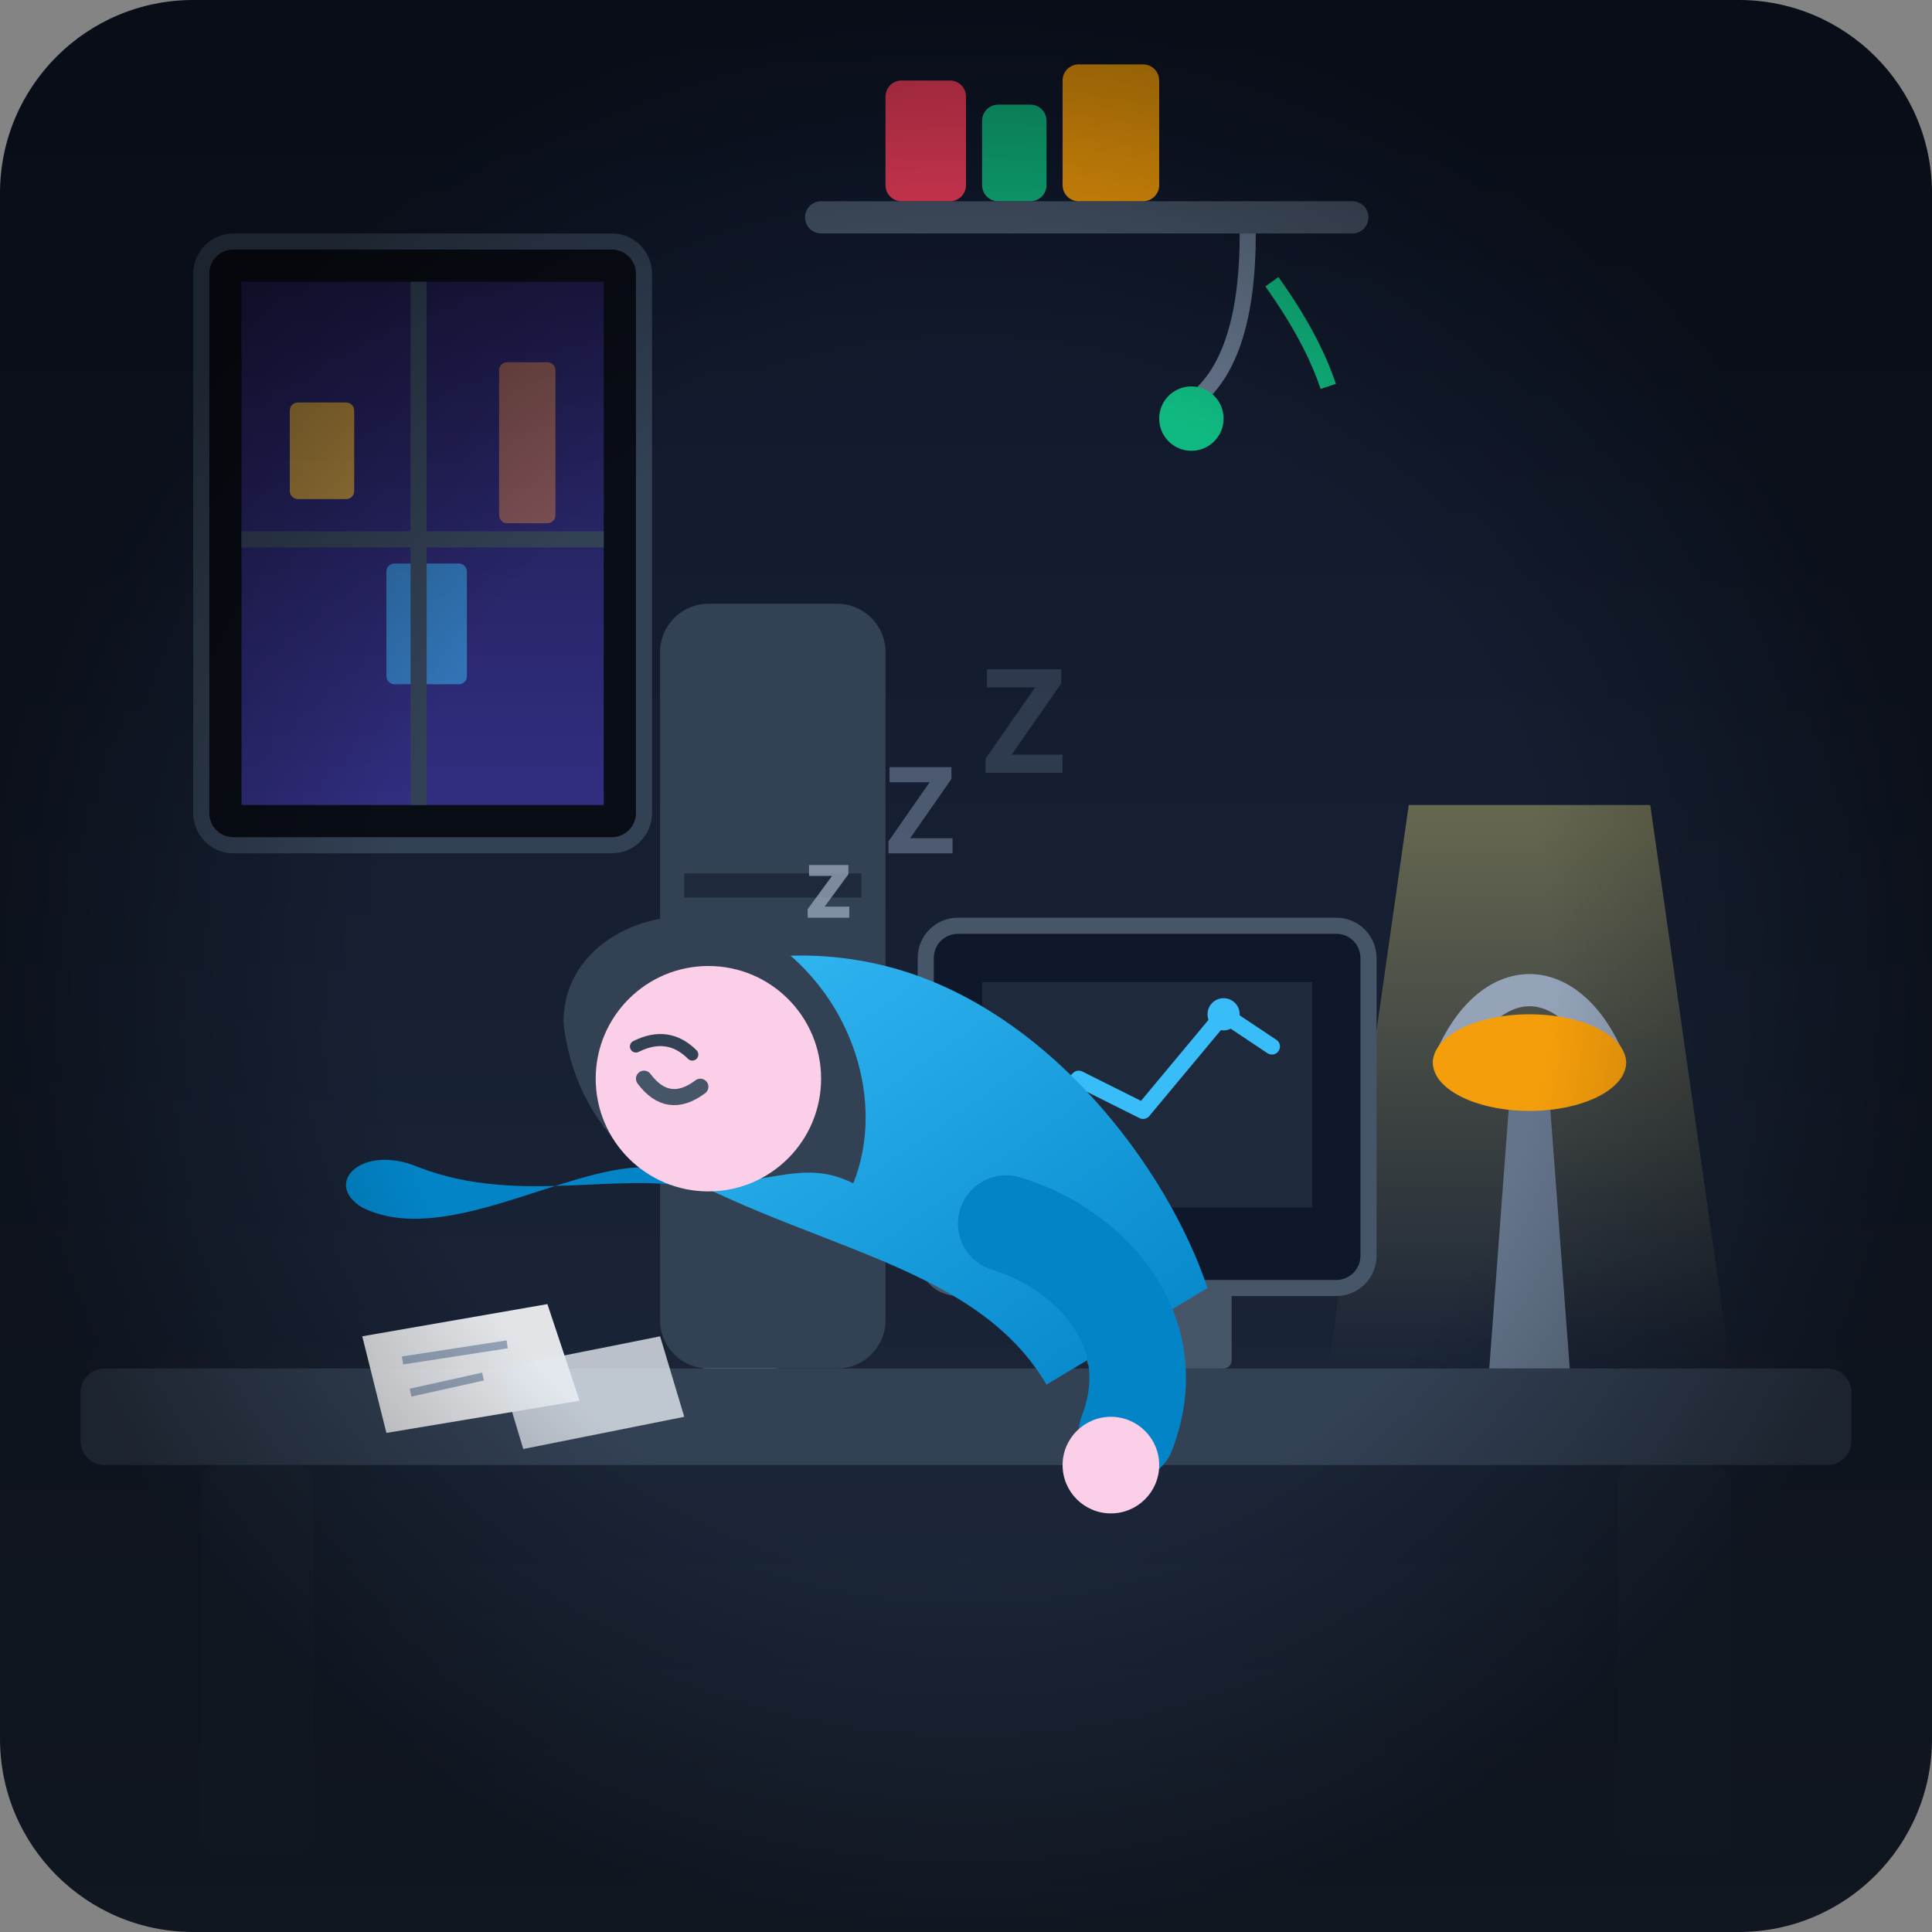
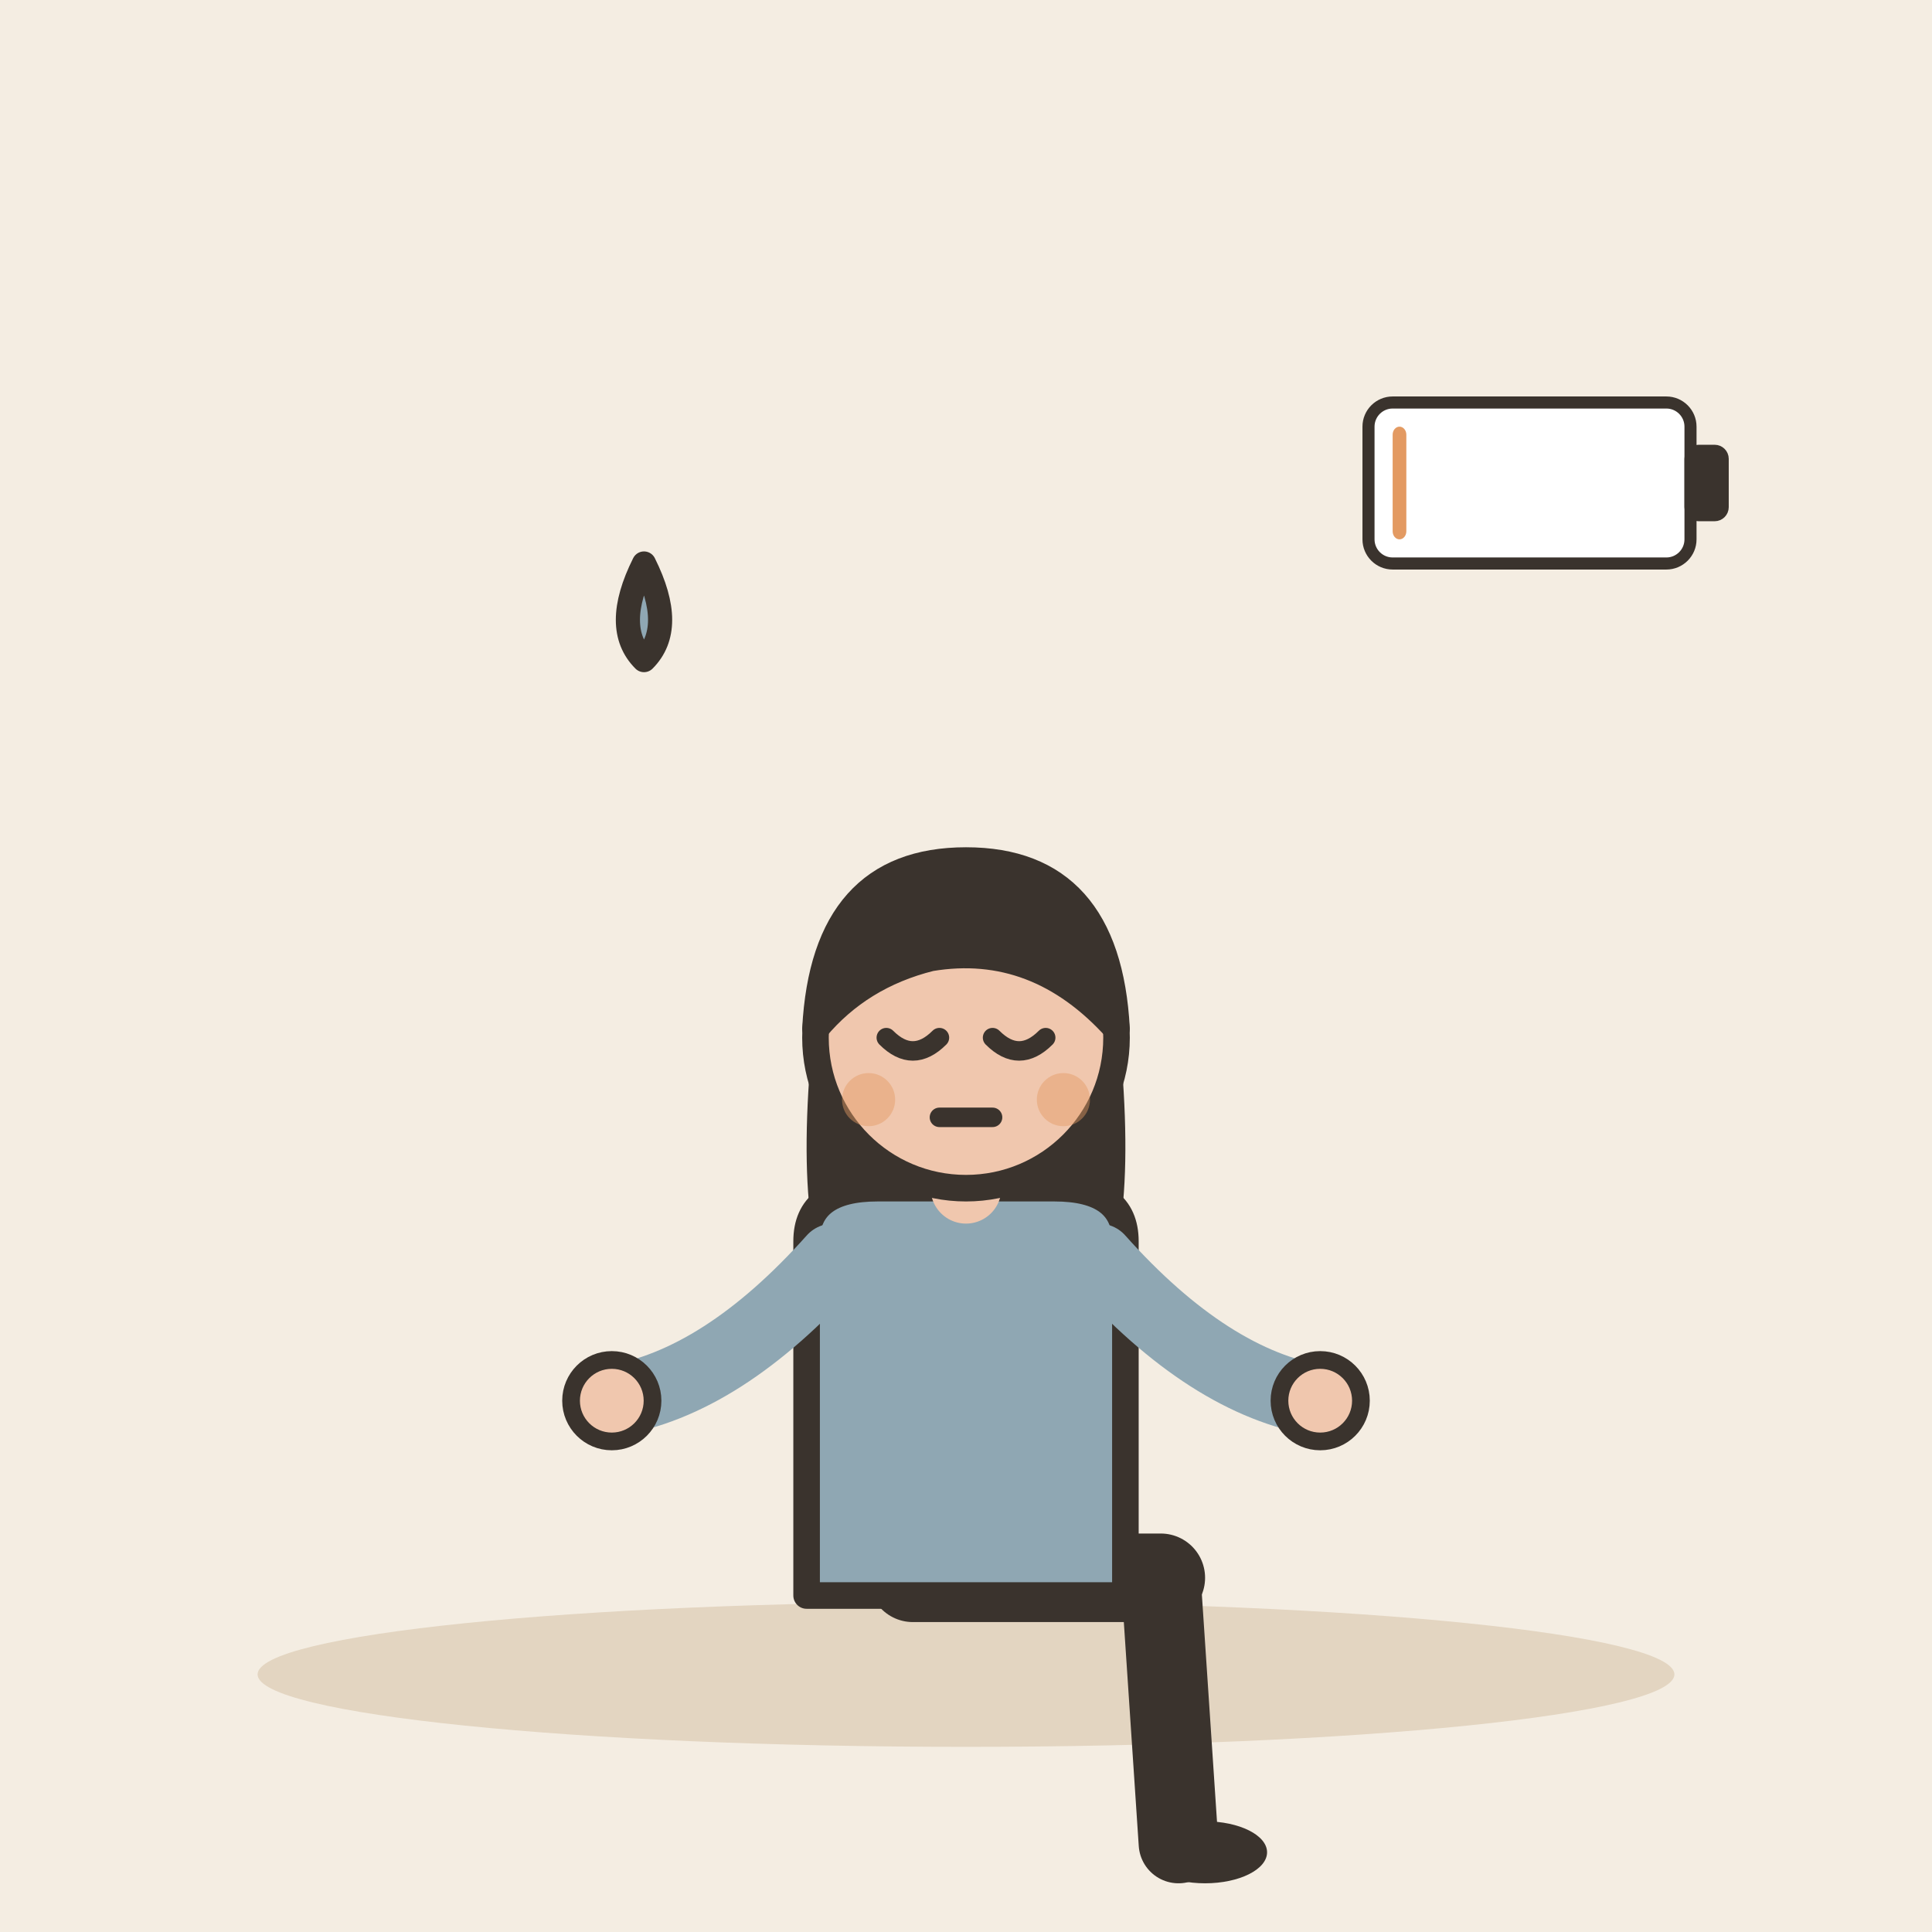
- <svg xmlns="http://www.w3.org/2000/svg" viewBox="0 0 240 240">
-   <defs>
-     <linearGradient id="bg-grad" x1="0%" y1="0%" x2="0%" y2="100%">
-       <stop offset="0%" stop-color="#0f172a" />
-       <stop offset="100%" stop-color="#1e293b" />
-     </linearGradient>
-     <linearGradient id="lamp-cone" x1="50%" y1="0%" x2="50%" y2="100%">
-       <stop offset="0%" stop-color="#fef08a" stop-opacity="0.35" />
-       <stop offset="100%" stop-color="#fef08a" stop-opacity="0.0" />
-     </linearGradient>
-     <linearGradient id="window-grad" x1="0%" y1="0%" x2="0%" y2="100%">
-       <stop offset="0%" stop-color="#1e1b4b" />
-       <stop offset="100%" stop-color="#312e81" />
-     </linearGradient>
-     <linearGradient id="shirt-grad" x1="0%" y1="0%" x2="100%" y2="100%">
-       <stop offset="0%" stop-color="#38bdf8" />
-       <stop offset="100%" stop-color="#0284c7" />
-     </linearGradient>
-   </defs>
-   <rect width="240" height="240" rx="24" fill="url(#bg-grad)" />
-   <rect x="25" y="30" width="55" height="75" rx="4" fill="#090d16" stroke="#334155" stroke-width="2" />
-   <rect x="30" y="35" width="45" height="65" fill="url(#window-grad)" />
-   <rect x="36" y="50" width="8" height="12" rx="1" fill="#fbbf24" opacity="0.6" />
-   <rect x="48" y="70" width="10" height="15" rx="1" fill="#38bdf8" opacity="0.5" />
-   <rect x="62" y="45" width="7" height="20" rx="1" fill="#fb923c" opacity="0.4" />
-   <line x1="52" y1="35" x2="52" y2="100" stroke="#334155" stroke-width="2" />
-   <line x1="30" y1="67" x2="75" y2="67" stroke="#334155" stroke-width="2" />
-   <rect x="100" y="25" width="70" height="4" rx="2" fill="#475569" />
-   <rect x="110" y="10" width="10" height="15" rx="2" fill="#f43f5e" />
-   <rect x="122" y="13" width="8" height="12" rx="2" fill="#10b981" />
-   <rect x="132" y="8" width="12" height="17" rx="2" fill="#f59e0b" />
-   <path d="M 155 29 Q 155 45 148 50" fill="none" stroke="#64748b" stroke-width="2" />
-   <circle cx="148" cy="52" r="4" fill="#10b981" />
-   <path d="M 158 35 Q 163 42 165 48" fill="none" stroke="#10b981" stroke-width="2" />
-   <rect x="10" y="170" width="220" height="12" rx="3" fill="#334155" />
-   <rect x="25" y="182" width="14" height="48" rx="2" fill="#1e293b" />
-   <rect x="201" y="182" width="14" height="48" rx="2" fill="#1e293b" />
-   <polygon points="175,100 205,100 215,170 165,170" fill="url(#lamp-cone)" />
-   <path d="M 185 170 L 195 170 L 192 130 L 188 130 Z" fill="#64748b" />
-   <path d="M 180 132 C 185 120 195 120 200 132" fill="none" stroke="#94a3b8" stroke-width="4" stroke-linecap="round" />
-   <ellipse cx="190" cy="132" rx="12" ry="6" fill="#f59e0b" />
-   <rect x="115" y="115" width="55" height="45" rx="4" fill="#0f172a" stroke="#475569" stroke-width="2" />
-   <rect x="122" y="122" width="41" height="28" fill="#1e293b" />
-   <polyline points="126,142 134,134 142,138 152,126 158,130" fill="none" stroke="#38bdf8" stroke-width="2" stroke-linecap="round" stroke-linejoin="round" />
-   <circle cx="152" cy="126" r="2" fill="#38bdf8" />
-   <rect x="135" y="160" width="18" height="10" rx="1" fill="#475569" />
-   <rect x="85" y="152" width="14" height="18" rx="3" fill="#cbd5e1" />
-   <path d="M 99 157 C 103 157 103 165 99 165" fill="none" stroke="#cbd5e1" stroke-width="2" />
-   <path d="M 89 146 Q 91 140 88 135" fill="none" stroke="#94a3b8" stroke-width="1.5" stroke-linecap="round" opacity="0.6" />
-   <path d="M 93 148 Q 96 142 93 137" fill="none" stroke="#94a3b8" stroke-width="1.5" stroke-linecap="round" opacity="0.6" />
-   <polygon points="45,166 68,162 72,174 48,178" fill="#f8fafc" opacity="0.9" />
-   <line x1="50" y1="169" x2="63" y2="167" stroke="#94a3b8" stroke-width="1" />
-   <line x1="51" y1="173" x2="60" y2="171" stroke="#94a3b8" stroke-width="1" />
-   <polygon points="62,170 82,166 85,176 65,180" fill="#e2e8f0" opacity="0.8" />
-   <rect x="82" y="75" width="28" height="95" rx="6" fill="#334155" />
-   <path d="M 85 110 L 107 110" stroke="#1e293b" stroke-width="3" />
-   <path d="M 85 130 L 107 130" stroke="#1e293b" stroke-width="3" />
-   <path d="M 75 140 C 70 125 90 115 110 120 C 130 125 145 145 150 160 L 130 172 C 120 155 95 155 75 140 Z" fill="url(#shirt-grad)" />
-   <path d="M 80 145 C 70 145 55 155 45 150 C 40 147 45 142 52 145 C 65 150 78 145 88 148 Z" fill="#0284c7" />
-   <path d="M 125 152 C 135 155 145 165 140 178" fill="none" stroke="#0284c7" stroke-width="12" stroke-linecap="round" />
-   <circle cx="138" cy="182" r="6" fill="#fbcfe8" />
-   <path d="M 88 122 C 92 125 96 125 98 120" fill="#fbcfe8" />
-   <g transform="translate(68, 112)">
-     <path d="M 2 15 C 2 3 18 -2 28 5 C 38 12 42 25 38 35 C 32 32 28 35 20 35 C 10 35 3 25 2 15 Z" fill="#334155" />
-     <circle cx="20" cy="22" r="14" fill="#fbcfe8" />
-     <path d="M 12 22 Q 15 26 19 23" fill="none" stroke="#475569" stroke-width="2" stroke-linecap="round" />
-     <path d="M 11 18 Q 15 16 18 19" fill="none" stroke="#334155" stroke-width="1.5" stroke-linecap="round" />
-     <text x="32" y="2" font-family="sans-serif" font-weight="bold" font-size="12" fill="#94a3b8" opacity="0.8">z</text>
-     <text x="42" y="-6" font-family="sans-serif" font-weight="bold" font-size="15" fill="#64748b" opacity="0.7">Z</text>
-     <text x="54" y="-16" font-family="sans-serif" font-weight="bold" font-size="18" fill="#475569" opacity="0.5">Z</text>
+ <svg xmlns="http://www.w3.org/2000/svg" viewBox="0 0 240 240" data-style="editorial">
+   <rect width="240" height="240" fill="#F4EDE2" />
+   <ellipse cx="120" cy="208" rx="88" ry="9" fill="#E3D5C1" />
+   <g transform="translate(120 196) scale(1.1 1.1)">
+     <path d="M-6 0L22 0" stroke="#3A332D" stroke-width="10" stroke-linecap="round" fill="none" />
+     <path d="M22 0L24 30" stroke="#3A332D" stroke-width="9" stroke-linecap="round" fill="none" />
+     <ellipse cx="27" cy="31" rx="7" ry="3.5" fill="#3A332D" />
+     <g transform="translate(0 40)">
+       <path d="M-17 -104Q-20 -78 -14 -70L-6 -78L6 -78L14 -70Q20 -78 17 -104Z" fill="#3A332D" />
+     </g>
+     <path d="M-18 -38Q-18 -44 -10 -44L10 -44Q18 -44 18 -38L18 2L-18 2Z" fill="#8FA7B3" stroke="#3A332D" stroke-width="3" stroke-linecap="round" stroke-linejoin="round" />
+     <path d="M-15 -36Q-27.5 -22 -40 -20" fill="none" stroke="#8FA7B3" stroke-width="8" stroke-linecap="round" stroke-linejoin="round" />
+     <circle cx="-40" cy="-20" r="4.6" fill="#F0C7AE" stroke="#3A332D" stroke-linecap="round" stroke-linejoin="round" stroke-width="2" />
+     <path d="M15 -36Q27.5 -22 40 -20" fill="none" stroke="#8FA7B3" stroke-width="8" stroke-linecap="round" stroke-linejoin="round" />
+     <circle cx="40" cy="-20" r="4.6" fill="#F0C7AE" stroke="#3A332D" stroke-linecap="round" stroke-linejoin="round" stroke-width="2" />
+     <path d="M0 -44L0 -48" stroke="#F0C7AE" stroke-width="8" stroke-linecap="round" fill="none" />
+     <g transform="translate(0 40)">
+       <circle cx="0" cy="-101" r="17" fill="#F0C7AE" stroke="#3A332D" stroke-width="3" stroke-linecap="round" stroke-linejoin="round" />
+       <path d="M-17 -102Q-16 -121 0 -121Q16 -121 17 -102Q8 -112 -4 -110Q-12 -108 -17 -102Z" fill="#3A332D" stroke="#3A332D" stroke-width="3" stroke-linecap="round" stroke-linejoin="round" />
+       <path d="M-9 -101Q-6 -98 -3 -101" fill="none" stroke="#3A332D" stroke-width="2.2" stroke-linecap="round" stroke-linejoin="round" />
+       <path d="M3 -101Q6 -98 9 -101" fill="none" stroke="#3A332D" stroke-width="2.2" stroke-linecap="round" stroke-linejoin="round" />
+       <path d="M-3 -92L3 -92" fill="none" stroke="#3A332D" stroke-width="2.2" stroke-linecap="round" stroke-linejoin="round" />
+       <circle cx="-11" cy="-94" r="3" fill="#E39A62" opacity="0.45" />
+       <circle cx="11" cy="-94" r="3" fill="#E39A62" opacity="0.45" />
+     </g>
  </g>
-   <radialGradient id="vignette" cx="50%" cy="50%" r="50%">
-     <stop offset="60%" stop-color="#000000" stop-opacity="0.0" />
-     <stop offset="100%" stop-color="#000000" stop-opacity="0.45" />
-   </radialGradient>
-   <rect width="240" height="240" fill="url(#vignette)" pointer-events="none" />
+   <g transform="translate(190 60) scale(0.5 0.5)">
+     <rect x="-40" y="-20" width="80" height="40" rx="6" fill="#FFFFFF" stroke="#3A332D" stroke-width="3" stroke-linecap="round" stroke-linejoin="round" />
+     <rect x="40" y="-8" width="8" height="16" rx="2" fill="#3A332D" stroke="#3A332D" stroke-width="3" stroke-linecap="round" stroke-linejoin="round" />
+     <rect x="-34" y="-14" width="3.4" height="28" rx="2" fill="#E39A62" />
+   </g>
+   <path d="M80 70q-4 8 0 12q4 -4 0 -12Z" fill="#8FA7B3" stroke="#3A332D" stroke-width="3" stroke-linecap="round" stroke-linejoin="round" />
</svg>
